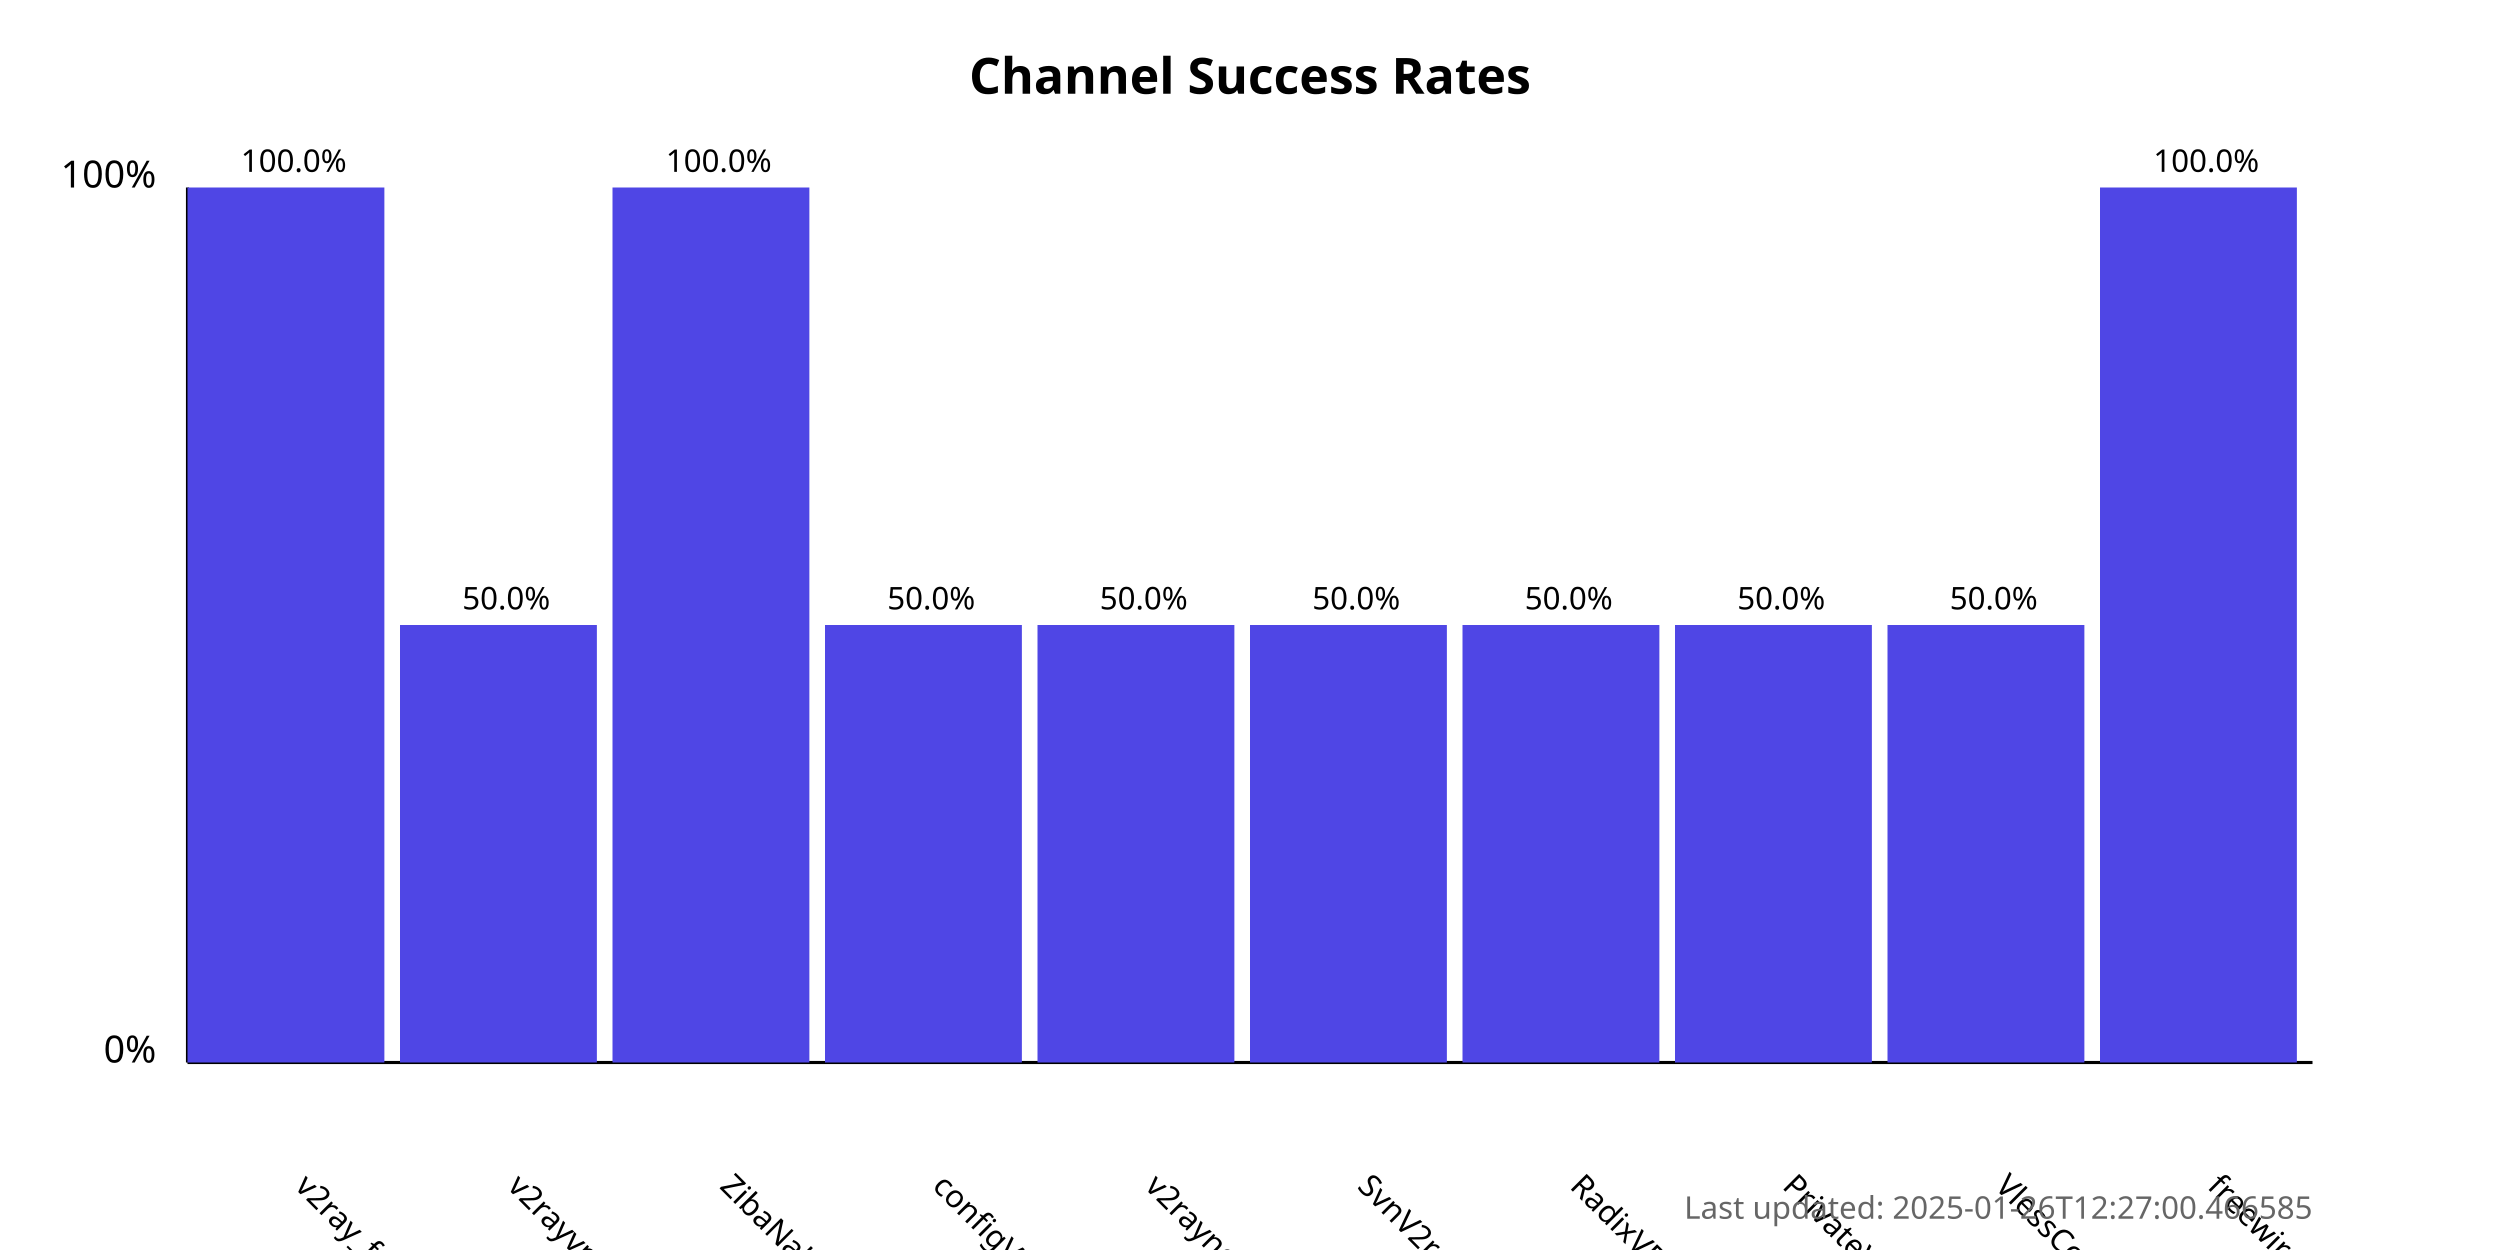
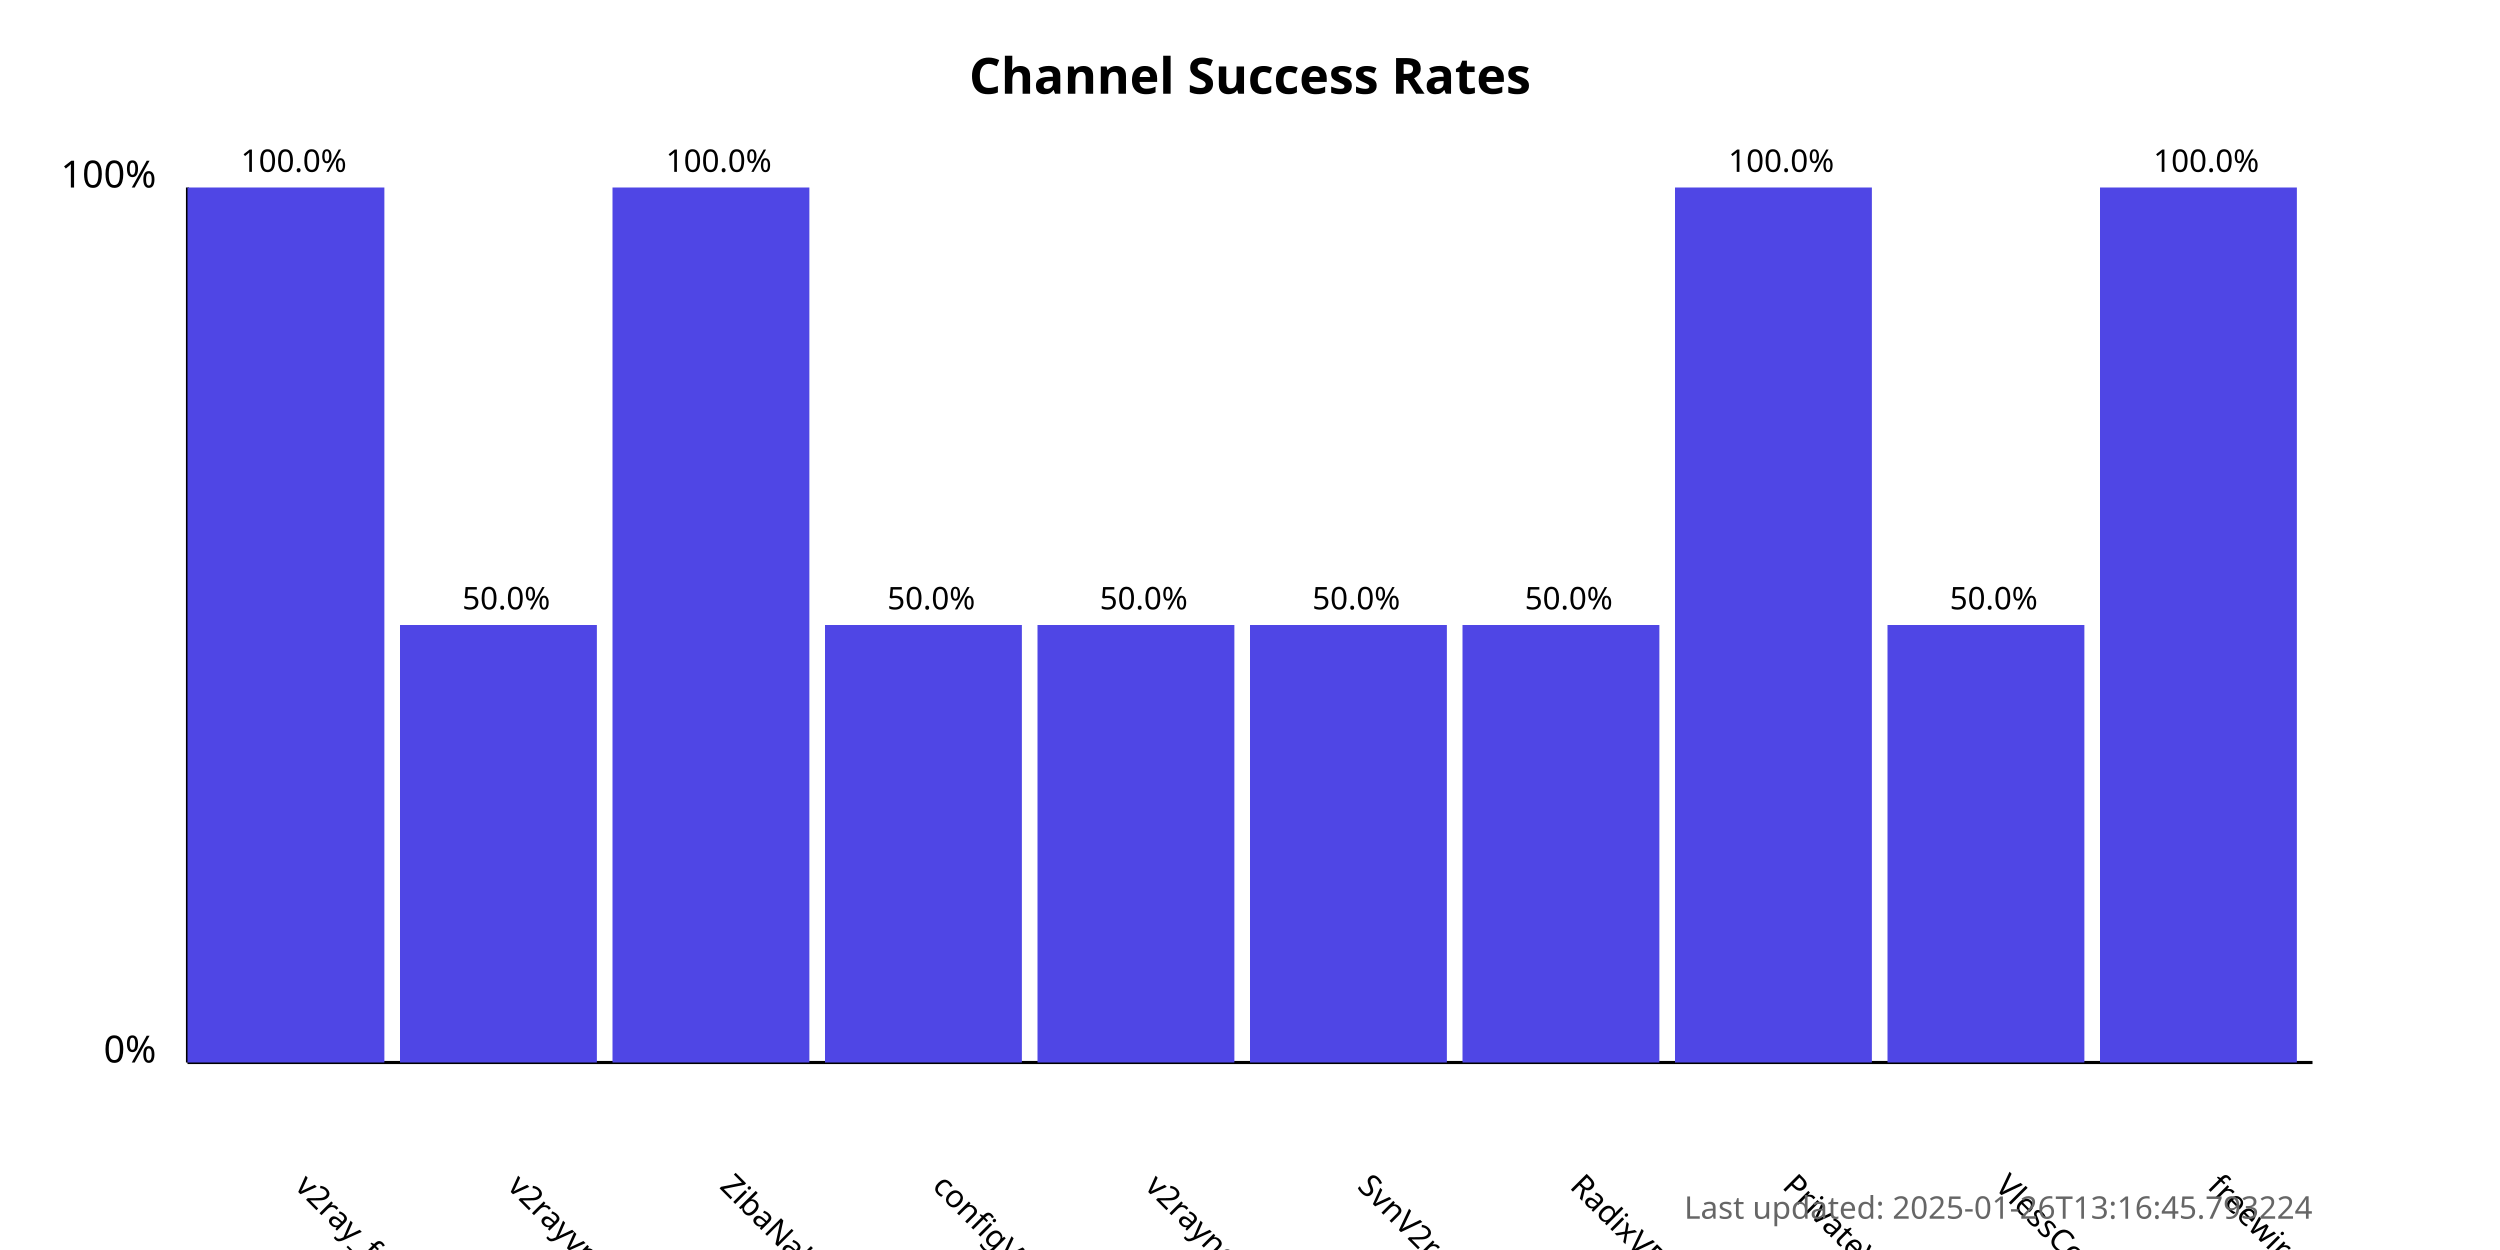
<svg xmlns="http://www.w3.org/2000/svg" width="800" height="400">
  <style>
            .chart-title { font: bold 16px sans-serif; }
            .axis-label { font: 12px sans-serif; }
            .tick-label { font: 10px sans-serif; }
            .bar { fill: #4f46e5; }
            .bar:hover { fill: #6366f1; }
            .timestamp { font: 10px sans-serif; fill: #666; }
        </style>
  <text x="400.0" y="30" text-anchor="middle" class="chart-title">
            Channel Success Rates
        </text>
  <line x1="60" y1="340" x2="60" y2="60" stroke="black" stroke-width="1" />
  <line x1="60" y1="340" x2="740" y2="340" stroke="black" stroke-width="1" />
  <text x="50" y="340" text-anchor="end" class="axis-label">0%</text>
  <text x="50" y="60" text-anchor="end" class="axis-label">100%</text>
  <g>
    <rect x="60" y="60.0" width="63.0" height="280.0" class="bar" />
    <text x="94.0" y="380" transform="rotate(45, 94.0, 380)" text-anchor="start" class="tick-label">
                v2ray_free_conf
            </text>
    <text x="94.0" y="55.0" text-anchor="middle" class="tick-label">
                100.0%
            </text>
  </g>
  <g>
    <rect x="128.0" y="200.0" width="63.0" height="140.0" class="bar" />
    <text x="162.0" y="380" transform="rotate(45, 162.0, 380)" text-anchor="start" class="tick-label">
                v2rayvpno
            </text>
    <text x="162.0" y="195.0" text-anchor="middle" class="tick-label">
                50.0%
            </text>
  </g>
  <g>
    <rect x="196.0" y="60.0" width="63.0" height="280.0" class="bar" />
    <text x="230.0" y="380" transform="rotate(45, 230.0, 380)" text-anchor="start" class="tick-label">
                ZibaNabz
            </text>
    <text x="230.0" y="55.0" text-anchor="middle" class="tick-label">
                100.0%
            </text>
  </g>
  <g>
    <rect x="264.0" y="200.0" width="63.0" height="140.0" class="bar" />
    <text x="298.0" y="380" transform="rotate(45, 298.0, 380)" text-anchor="start" class="tick-label">
                configV2rayForFree
            </text>
    <text x="298.0" y="195.0" text-anchor="middle" class="tick-label">
                50.0%
            </text>
  </g>
  <g>
    <rect x="332.0" y="200.0" width="63.0" height="140.0" class="bar" />
    <text x="366.0" y="380" transform="rotate(45, 366.0, 380)" text-anchor="start" class="tick-label">
                v2rayngvpn
            </text>
    <text x="366.0" y="195.0" text-anchor="middle" class="tick-label">
                50.0%
            </text>
  </g>
  <g>
    <rect x="400.0" y="200.0" width="63.0" height="140.0" class="bar" />
    <text x="434.0" y="380" transform="rotate(45, 434.0, 380)" text-anchor="start" class="tick-label">
                SvnV2ray
            </text>
    <text x="434.0" y="195.0" text-anchor="middle" class="tick-label">
                50.0%
            </text>
  </g>
  <g>
    <rect x="468.0" y="200.0" width="63.0" height="140.0" class="bar" />
    <text x="502.0" y="380" transform="rotate(45, 502.0, 380)" text-anchor="start" class="tick-label">
                RadixVPN
            </text>
    <text x="502.0" y="195.0" text-anchor="middle" class="tick-label">
                50.0%
            </text>
  </g>
  <g>
-     <rect x="536.0" y="200.0" width="63.0" height="140.0" class="bar" />
+     <rect x="536.0" y="60.0" width="63.0" height="280.0" class="bar" />
    <text x="570.0" y="380" transform="rotate(45, 570.0, 380)" text-anchor="start" class="tick-label">
                PrivateVPNs
            </text>
-     <text x="570.0" y="195.0" text-anchor="middle" class="tick-label">
-                 50.0%
+     <text x="570.0" y="55.0" text-anchor="middle" class="tick-label">
+                 100.0%
            </text>
  </g>
  <g>
    <rect x="604.0" y="200.0" width="63.0" height="140.0" class="bar" />
    <text x="638.0" y="380" transform="rotate(45, 638.0, 380)" text-anchor="start" class="tick-label">
                VlessConfig
            </text>
    <text x="638.0" y="195.0" text-anchor="middle" class="tick-label">
                50.0%
            </text>
  </g>
  <g>
    <rect x="672.0" y="60.0" width="63.0" height="280.0" class="bar" />
    <text x="706.0" y="380" transform="rotate(45, 706.0, 380)" text-anchor="start" class="tick-label">
                freewireguard
            </text>
    <text x="706.0" y="55.0" text-anchor="middle" class="tick-label">
                100.0%
            </text>
  </g>
  <text x="740" y="390" text-anchor="end" class="timestamp">
-             Last updated: 2025-01-26T12:27:00.466585
+             Last updated: 2025-01-26T13:16:45.793224
        </text>
</svg>
